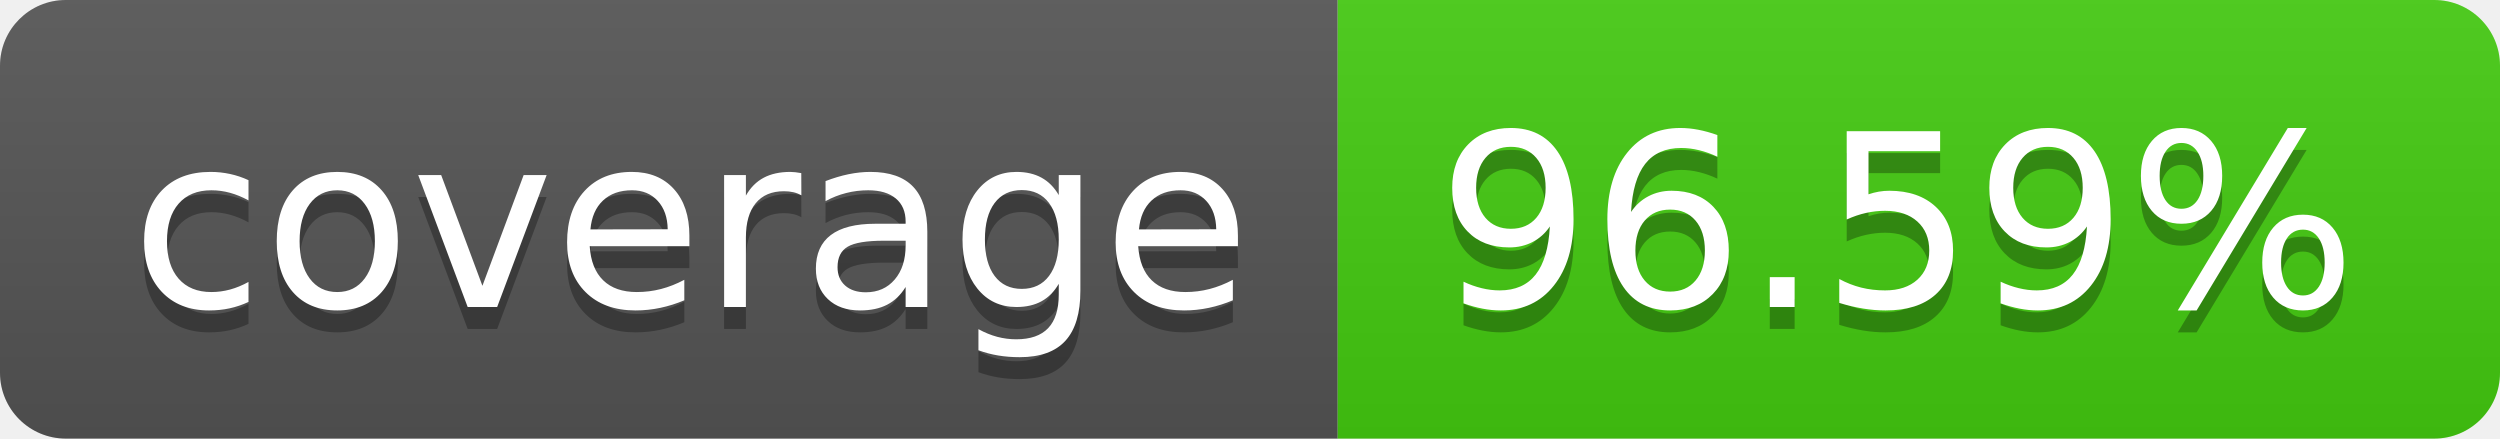
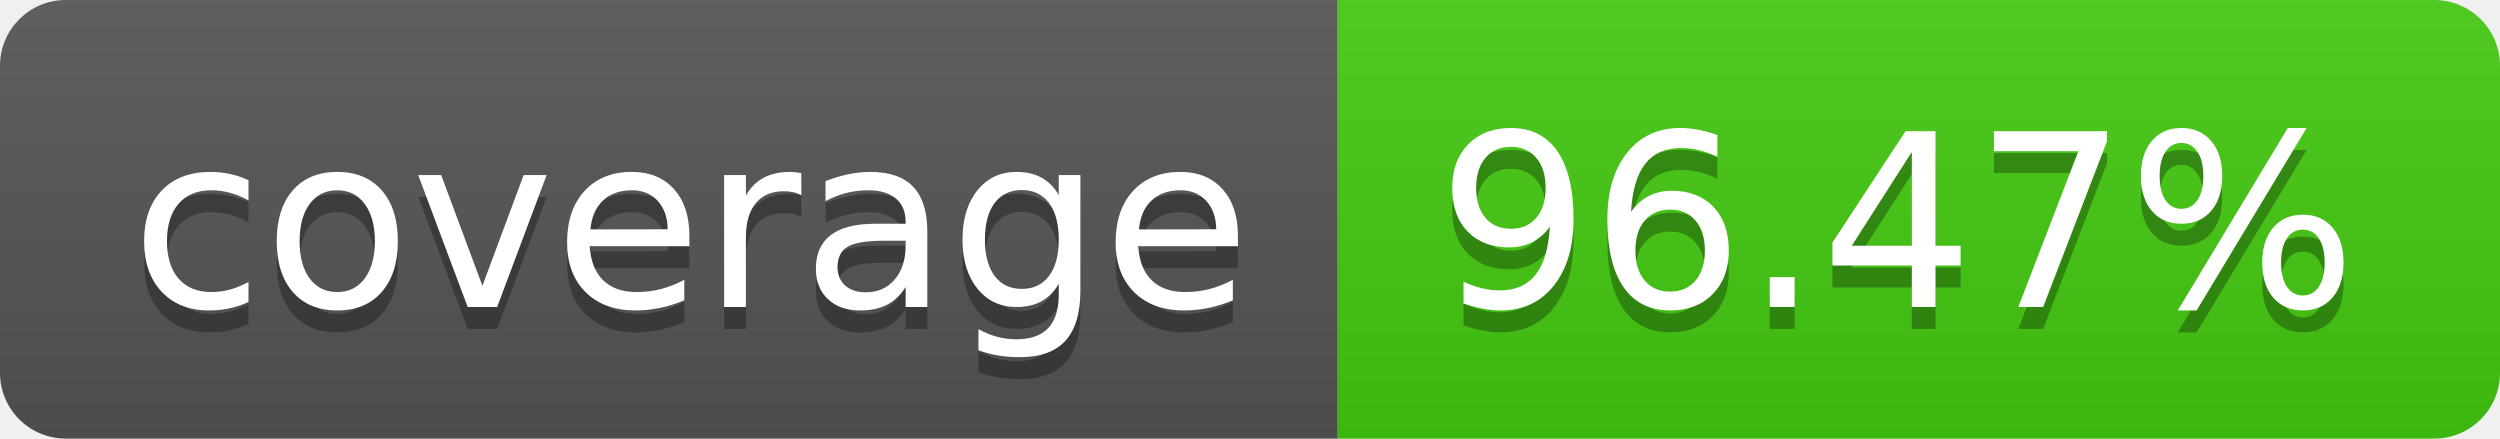
- <svg xmlns="http://www.w3.org/2000/svg" width="114" height="20" role="img" aria-label="coverage: 96.59%">
+ <svg xmlns="http://www.w3.org/2000/svg" width="114" height="20" role="img" aria-label="coverage: 96.47%">
  <linearGradient id="s" x2="0" y2="100%">
    <stop offset="0" stop-color="#bbb" stop-opacity=".1" />
    <stop offset="1" stop-opacity=".1" />
  </linearGradient>
  <clipPath id="r">
    <rect width="114" height="20" rx="3" fill="#fff" />
  </clipPath>
  <g clip-path="url(#r)">
    <rect width="61" height="20" fill="#555" />
    <rect x="61" width="53" height="20" fill="#4c1" />
    <rect width="114" height="20" fill="url(#s)" />
  </g>
  <g fill="#fff" text-anchor="middle" font-family="Verdana,Geneva,DejaVu Sans,sans-serif" text-rendering="geometricPrecision" font-size="110">
    <text aria-hidden="true" x="315" y="150" fill="#010101" fill-opacity=".3" transform="scale(.1)" textLength="510">coverage</text>
    <text x="315" y="140" transform="scale(.1)" fill="#fff" textLength="510">coverage</text>
-     <text aria-hidden="true" x="865" y="150" fill="#010101" fill-opacity=".3" transform="scale(.1)" textLength="430">96.59%</text>
-     <text x="865" y="140" transform="scale(.1)" fill="#fff" textLength="430">96.59%</text>
+     <text aria-hidden="true" x="865" y="150" fill="#010101" fill-opacity=".3" transform="scale(.1)" textLength="430">96.47%</text>
+     <text x="865" y="140" transform="scale(.1)" fill="#fff" textLength="430">96.47%</text>
  </g>
</svg>
